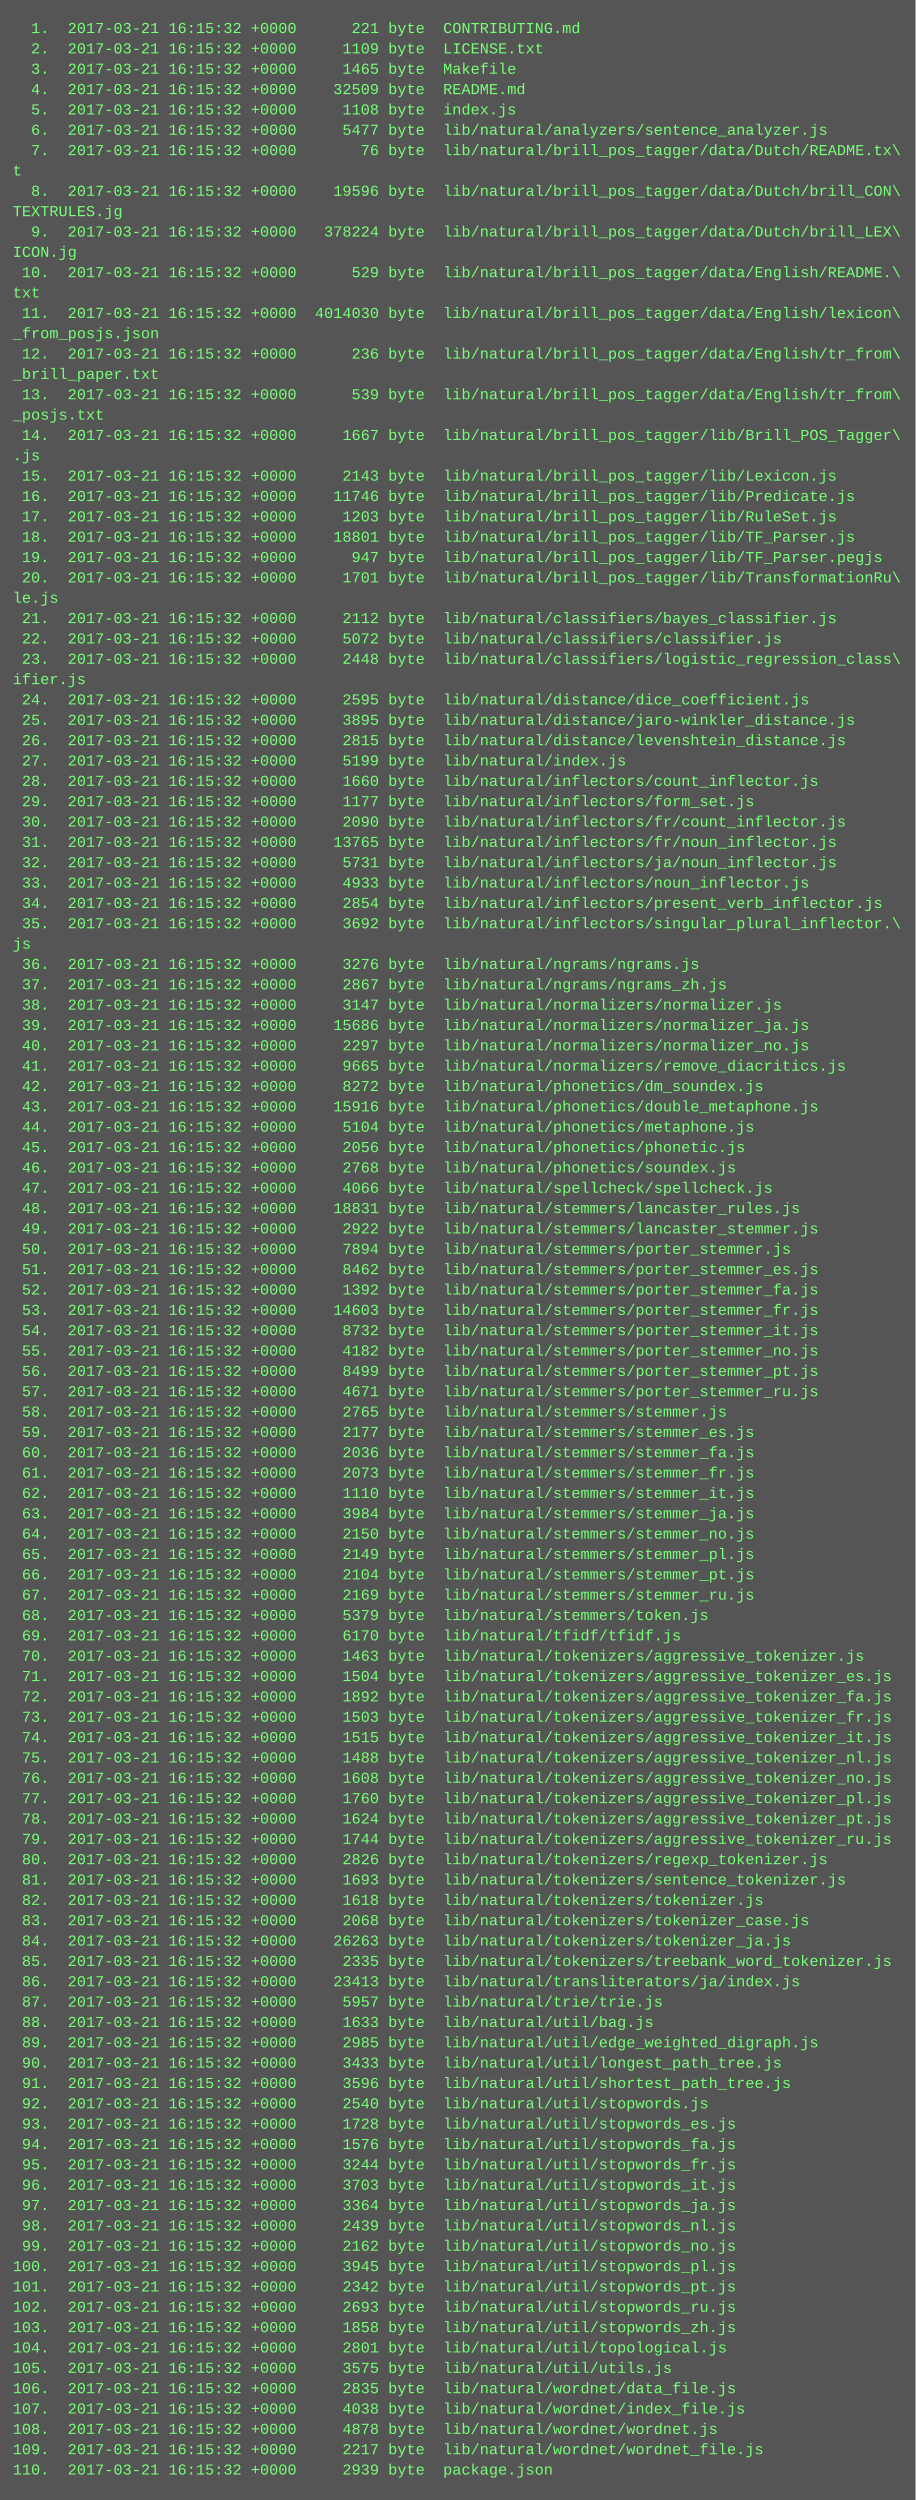
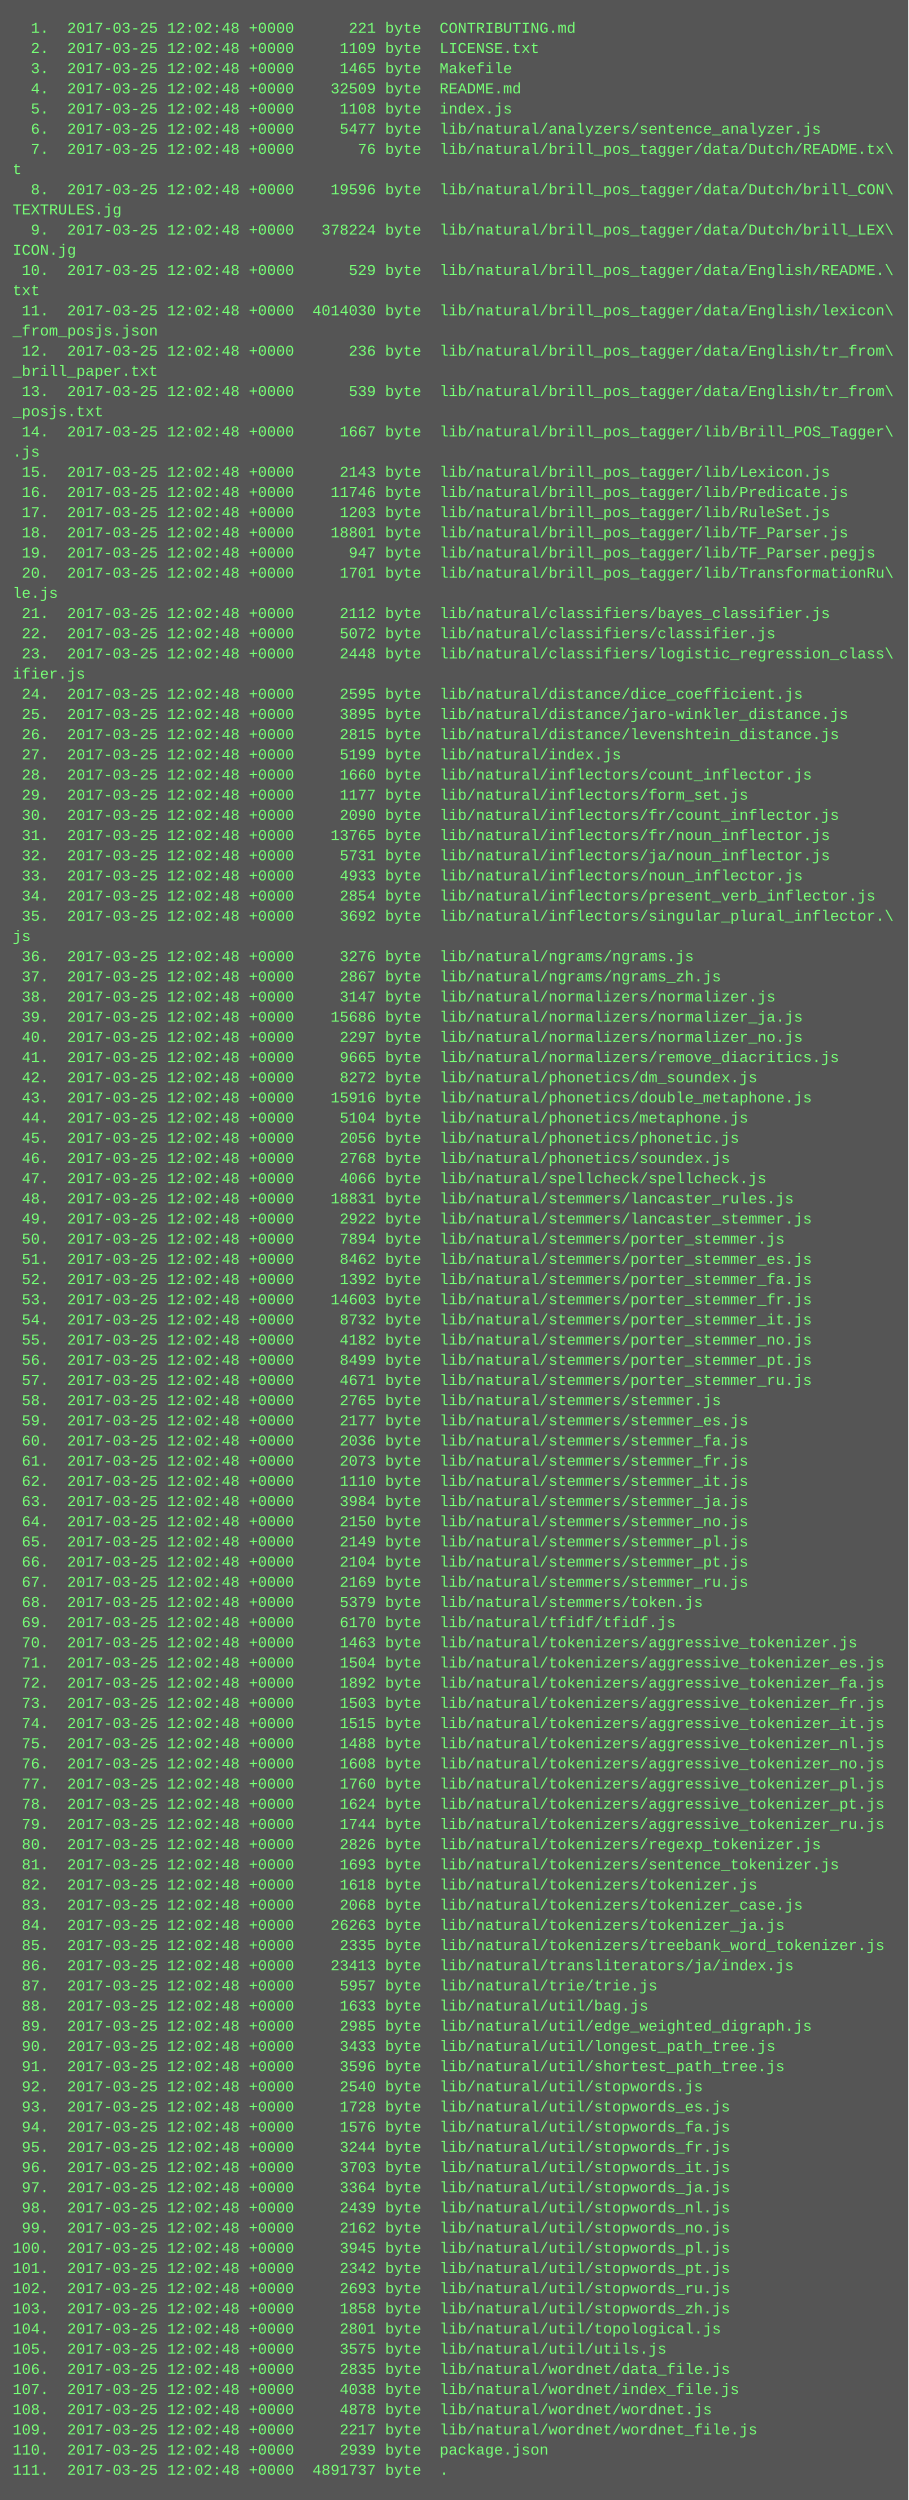
- <svg xmlns="http://www.w3.org/2000/svg" height="1966" width="720">
-   <rect height="1966" fill="#555" width="720" />
+ <svg xmlns="http://www.w3.org/2000/svg" height="1982" width="720">
+   <rect height="1982" fill="#555" width="720" />
  <text fill="#7f7" font-family="Courier New" font-size="12" xml:space="preserve">
-     <tspan x="10" y="26">  1.  2017-03-21 16:15:32 +0000      221 byte  CONTRIBUTING.md</tspan>
-     <tspan x="10" y="42">  2.  2017-03-21 16:15:32 +0000     1109 byte  LICENSE.txt</tspan>
-     <tspan x="10" y="58">  3.  2017-03-21 16:15:32 +0000     1465 byte  Makefile</tspan>
-     <tspan x="10" y="74">  4.  2017-03-21 16:15:32 +0000    32509 byte  README.md</tspan>
-     <tspan x="10" y="90">  5.  2017-03-21 16:15:32 +0000     1108 byte  index.js</tspan>
-     <tspan x="10" y="106">  6.  2017-03-21 16:15:32 +0000     5477 byte  lib/natural/analyzers/sentence_analyzer.js</tspan>
-     <tspan x="10" y="122">  7.  2017-03-21 16:15:32 +0000       76 byte  lib/natural/brill_pos_tagger/data/Dutch/README.tx\</tspan>
+     <tspan x="10" y="26">  1.  2017-03-25 12:02:48 +0000      221 byte  CONTRIBUTING.md</tspan>
+     <tspan x="10" y="42">  2.  2017-03-25 12:02:48 +0000     1109 byte  LICENSE.txt</tspan>
+     <tspan x="10" y="58">  3.  2017-03-25 12:02:48 +0000     1465 byte  Makefile</tspan>
+     <tspan x="10" y="74">  4.  2017-03-25 12:02:48 +0000    32509 byte  README.md</tspan>
+     <tspan x="10" y="90">  5.  2017-03-25 12:02:48 +0000     1108 byte  index.js</tspan>
+     <tspan x="10" y="106">  6.  2017-03-25 12:02:48 +0000     5477 byte  lib/natural/analyzers/sentence_analyzer.js</tspan>
+     <tspan x="10" y="122">  7.  2017-03-25 12:02:48 +0000       76 byte  lib/natural/brill_pos_tagger/data/Dutch/README.tx\</tspan>
    <tspan x="10" y="138">t</tspan>
-     <tspan x="10" y="154">  8.  2017-03-21 16:15:32 +0000    19596 byte  lib/natural/brill_pos_tagger/data/Dutch/brill_CON\</tspan>
+     <tspan x="10" y="154">  8.  2017-03-25 12:02:48 +0000    19596 byte  lib/natural/brill_pos_tagger/data/Dutch/brill_CON\</tspan>
    <tspan x="10" y="170">TEXTRULES.jg</tspan>
-     <tspan x="10" y="186">  9.  2017-03-21 16:15:32 +0000   378224 byte  lib/natural/brill_pos_tagger/data/Dutch/brill_LEX\</tspan>
+     <tspan x="10" y="186">  9.  2017-03-25 12:02:48 +0000   378224 byte  lib/natural/brill_pos_tagger/data/Dutch/brill_LEX\</tspan>
    <tspan x="10" y="202">ICON.jg</tspan>
-     <tspan x="10" y="218"> 10.  2017-03-21 16:15:32 +0000      529 byte  lib/natural/brill_pos_tagger/data/English/README.\</tspan>
+     <tspan x="10" y="218"> 10.  2017-03-25 12:02:48 +0000      529 byte  lib/natural/brill_pos_tagger/data/English/README.\</tspan>
    <tspan x="10" y="234">txt</tspan>
-     <tspan x="10" y="250"> 11.  2017-03-21 16:15:32 +0000  4014030 byte  lib/natural/brill_pos_tagger/data/English/lexicon\</tspan>
+     <tspan x="10" y="250"> 11.  2017-03-25 12:02:48 +0000  4014030 byte  lib/natural/brill_pos_tagger/data/English/lexicon\</tspan>
    <tspan x="10" y="266">_from_posjs.json</tspan>
-     <tspan x="10" y="282"> 12.  2017-03-21 16:15:32 +0000      236 byte  lib/natural/brill_pos_tagger/data/English/tr_from\</tspan>
+     <tspan x="10" y="282"> 12.  2017-03-25 12:02:48 +0000      236 byte  lib/natural/brill_pos_tagger/data/English/tr_from\</tspan>
    <tspan x="10" y="298">_brill_paper.txt</tspan>
-     <tspan x="10" y="314"> 13.  2017-03-21 16:15:32 +0000      539 byte  lib/natural/brill_pos_tagger/data/English/tr_from\</tspan>
+     <tspan x="10" y="314"> 13.  2017-03-25 12:02:48 +0000      539 byte  lib/natural/brill_pos_tagger/data/English/tr_from\</tspan>
    <tspan x="10" y="330">_posjs.txt</tspan>
-     <tspan x="10" y="346"> 14.  2017-03-21 16:15:32 +0000     1667 byte  lib/natural/brill_pos_tagger/lib/Brill_POS_Tagger\</tspan>
+     <tspan x="10" y="346"> 14.  2017-03-25 12:02:48 +0000     1667 byte  lib/natural/brill_pos_tagger/lib/Brill_POS_Tagger\</tspan>
    <tspan x="10" y="362">.js</tspan>
-     <tspan x="10" y="378"> 15.  2017-03-21 16:15:32 +0000     2143 byte  lib/natural/brill_pos_tagger/lib/Lexicon.js</tspan>
-     <tspan x="10" y="394"> 16.  2017-03-21 16:15:32 +0000    11746 byte  lib/natural/brill_pos_tagger/lib/Predicate.js</tspan>
-     <tspan x="10" y="410"> 17.  2017-03-21 16:15:32 +0000     1203 byte  lib/natural/brill_pos_tagger/lib/RuleSet.js</tspan>
-     <tspan x="10" y="426"> 18.  2017-03-21 16:15:32 +0000    18801 byte  lib/natural/brill_pos_tagger/lib/TF_Parser.js</tspan>
-     <tspan x="10" y="442"> 19.  2017-03-21 16:15:32 +0000      947 byte  lib/natural/brill_pos_tagger/lib/TF_Parser.pegjs</tspan>
-     <tspan x="10" y="458"> 20.  2017-03-21 16:15:32 +0000     1701 byte  lib/natural/brill_pos_tagger/lib/TransformationRu\</tspan>
+     <tspan x="10" y="378"> 15.  2017-03-25 12:02:48 +0000     2143 byte  lib/natural/brill_pos_tagger/lib/Lexicon.js</tspan>
+     <tspan x="10" y="394"> 16.  2017-03-25 12:02:48 +0000    11746 byte  lib/natural/brill_pos_tagger/lib/Predicate.js</tspan>
+     <tspan x="10" y="410"> 17.  2017-03-25 12:02:48 +0000     1203 byte  lib/natural/brill_pos_tagger/lib/RuleSet.js</tspan>
+     <tspan x="10" y="426"> 18.  2017-03-25 12:02:48 +0000    18801 byte  lib/natural/brill_pos_tagger/lib/TF_Parser.js</tspan>
+     <tspan x="10" y="442"> 19.  2017-03-25 12:02:48 +0000      947 byte  lib/natural/brill_pos_tagger/lib/TF_Parser.pegjs</tspan>
+     <tspan x="10" y="458"> 20.  2017-03-25 12:02:48 +0000     1701 byte  lib/natural/brill_pos_tagger/lib/TransformationRu\</tspan>
    <tspan x="10" y="474">le.js</tspan>
-     <tspan x="10" y="490"> 21.  2017-03-21 16:15:32 +0000     2112 byte  lib/natural/classifiers/bayes_classifier.js</tspan>
-     <tspan x="10" y="506"> 22.  2017-03-21 16:15:32 +0000     5072 byte  lib/natural/classifiers/classifier.js</tspan>
-     <tspan x="10" y="522"> 23.  2017-03-21 16:15:32 +0000     2448 byte  lib/natural/classifiers/logistic_regression_class\</tspan>
+     <tspan x="10" y="490"> 21.  2017-03-25 12:02:48 +0000     2112 byte  lib/natural/classifiers/bayes_classifier.js</tspan>
+     <tspan x="10" y="506"> 22.  2017-03-25 12:02:48 +0000     5072 byte  lib/natural/classifiers/classifier.js</tspan>
+     <tspan x="10" y="522"> 23.  2017-03-25 12:02:48 +0000     2448 byte  lib/natural/classifiers/logistic_regression_class\</tspan>
    <tspan x="10" y="538">ifier.js</tspan>
-     <tspan x="10" y="554"> 24.  2017-03-21 16:15:32 +0000     2595 byte  lib/natural/distance/dice_coefficient.js</tspan>
-     <tspan x="10" y="570"> 25.  2017-03-21 16:15:32 +0000     3895 byte  lib/natural/distance/jaro-winkler_distance.js</tspan>
-     <tspan x="10" y="586"> 26.  2017-03-21 16:15:32 +0000     2815 byte  lib/natural/distance/levenshtein_distance.js</tspan>
-     <tspan x="10" y="602"> 27.  2017-03-21 16:15:32 +0000     5199 byte  lib/natural/index.js</tspan>
-     <tspan x="10" y="618"> 28.  2017-03-21 16:15:32 +0000     1660 byte  lib/natural/inflectors/count_inflector.js</tspan>
-     <tspan x="10" y="634"> 29.  2017-03-21 16:15:32 +0000     1177 byte  lib/natural/inflectors/form_set.js</tspan>
-     <tspan x="10" y="650"> 30.  2017-03-21 16:15:32 +0000     2090 byte  lib/natural/inflectors/fr/count_inflector.js</tspan>
-     <tspan x="10" y="666"> 31.  2017-03-21 16:15:32 +0000    13765 byte  lib/natural/inflectors/fr/noun_inflector.js</tspan>
-     <tspan x="10" y="682"> 32.  2017-03-21 16:15:32 +0000     5731 byte  lib/natural/inflectors/ja/noun_inflector.js</tspan>
-     <tspan x="10" y="698"> 33.  2017-03-21 16:15:32 +0000     4933 byte  lib/natural/inflectors/noun_inflector.js</tspan>
-     <tspan x="10" y="714"> 34.  2017-03-21 16:15:32 +0000     2854 byte  lib/natural/inflectors/present_verb_inflector.js</tspan>
-     <tspan x="10" y="730"> 35.  2017-03-21 16:15:32 +0000     3692 byte  lib/natural/inflectors/singular_plural_inflector.\</tspan>
+     <tspan x="10" y="554"> 24.  2017-03-25 12:02:48 +0000     2595 byte  lib/natural/distance/dice_coefficient.js</tspan>
+     <tspan x="10" y="570"> 25.  2017-03-25 12:02:48 +0000     3895 byte  lib/natural/distance/jaro-winkler_distance.js</tspan>
+     <tspan x="10" y="586"> 26.  2017-03-25 12:02:48 +0000     2815 byte  lib/natural/distance/levenshtein_distance.js</tspan>
+     <tspan x="10" y="602"> 27.  2017-03-25 12:02:48 +0000     5199 byte  lib/natural/index.js</tspan>
+     <tspan x="10" y="618"> 28.  2017-03-25 12:02:48 +0000     1660 byte  lib/natural/inflectors/count_inflector.js</tspan>
+     <tspan x="10" y="634"> 29.  2017-03-25 12:02:48 +0000     1177 byte  lib/natural/inflectors/form_set.js</tspan>
+     <tspan x="10" y="650"> 30.  2017-03-25 12:02:48 +0000     2090 byte  lib/natural/inflectors/fr/count_inflector.js</tspan>
+     <tspan x="10" y="666"> 31.  2017-03-25 12:02:48 +0000    13765 byte  lib/natural/inflectors/fr/noun_inflector.js</tspan>
+     <tspan x="10" y="682"> 32.  2017-03-25 12:02:48 +0000     5731 byte  lib/natural/inflectors/ja/noun_inflector.js</tspan>
+     <tspan x="10" y="698"> 33.  2017-03-25 12:02:48 +0000     4933 byte  lib/natural/inflectors/noun_inflector.js</tspan>
+     <tspan x="10" y="714"> 34.  2017-03-25 12:02:48 +0000     2854 byte  lib/natural/inflectors/present_verb_inflector.js</tspan>
+     <tspan x="10" y="730"> 35.  2017-03-25 12:02:48 +0000     3692 byte  lib/natural/inflectors/singular_plural_inflector.\</tspan>
    <tspan x="10" y="746">js</tspan>
-     <tspan x="10" y="762"> 36.  2017-03-21 16:15:32 +0000     3276 byte  lib/natural/ngrams/ngrams.js</tspan>
-     <tspan x="10" y="778"> 37.  2017-03-21 16:15:32 +0000     2867 byte  lib/natural/ngrams/ngrams_zh.js</tspan>
-     <tspan x="10" y="794"> 38.  2017-03-21 16:15:32 +0000     3147 byte  lib/natural/normalizers/normalizer.js</tspan>
-     <tspan x="10" y="810"> 39.  2017-03-21 16:15:32 +0000    15686 byte  lib/natural/normalizers/normalizer_ja.js</tspan>
-     <tspan x="10" y="826"> 40.  2017-03-21 16:15:32 +0000     2297 byte  lib/natural/normalizers/normalizer_no.js</tspan>
-     <tspan x="10" y="842"> 41.  2017-03-21 16:15:32 +0000     9665 byte  lib/natural/normalizers/remove_diacritics.js</tspan>
-     <tspan x="10" y="858"> 42.  2017-03-21 16:15:32 +0000     8272 byte  lib/natural/phonetics/dm_soundex.js</tspan>
-     <tspan x="10" y="874"> 43.  2017-03-21 16:15:32 +0000    15916 byte  lib/natural/phonetics/double_metaphone.js</tspan>
-     <tspan x="10" y="890"> 44.  2017-03-21 16:15:32 +0000     5104 byte  lib/natural/phonetics/metaphone.js</tspan>
-     <tspan x="10" y="906"> 45.  2017-03-21 16:15:32 +0000     2056 byte  lib/natural/phonetics/phonetic.js</tspan>
-     <tspan x="10" y="922"> 46.  2017-03-21 16:15:32 +0000     2768 byte  lib/natural/phonetics/soundex.js</tspan>
-     <tspan x="10" y="938"> 47.  2017-03-21 16:15:32 +0000     4066 byte  lib/natural/spellcheck/spellcheck.js</tspan>
-     <tspan x="10" y="954"> 48.  2017-03-21 16:15:32 +0000    18831 byte  lib/natural/stemmers/lancaster_rules.js</tspan>
-     <tspan x="10" y="970"> 49.  2017-03-21 16:15:32 +0000     2922 byte  lib/natural/stemmers/lancaster_stemmer.js</tspan>
-     <tspan x="10" y="986"> 50.  2017-03-21 16:15:32 +0000     7894 byte  lib/natural/stemmers/porter_stemmer.js</tspan>
-     <tspan x="10" y="1002"> 51.  2017-03-21 16:15:32 +0000     8462 byte  lib/natural/stemmers/porter_stemmer_es.js</tspan>
-     <tspan x="10" y="1018"> 52.  2017-03-21 16:15:32 +0000     1392 byte  lib/natural/stemmers/porter_stemmer_fa.js</tspan>
-     <tspan x="10" y="1034"> 53.  2017-03-21 16:15:32 +0000    14603 byte  lib/natural/stemmers/porter_stemmer_fr.js</tspan>
-     <tspan x="10" y="1050"> 54.  2017-03-21 16:15:32 +0000     8732 byte  lib/natural/stemmers/porter_stemmer_it.js</tspan>
-     <tspan x="10" y="1066"> 55.  2017-03-21 16:15:32 +0000     4182 byte  lib/natural/stemmers/porter_stemmer_no.js</tspan>
-     <tspan x="10" y="1082"> 56.  2017-03-21 16:15:32 +0000     8499 byte  lib/natural/stemmers/porter_stemmer_pt.js</tspan>
-     <tspan x="10" y="1098"> 57.  2017-03-21 16:15:32 +0000     4671 byte  lib/natural/stemmers/porter_stemmer_ru.js</tspan>
-     <tspan x="10" y="1114"> 58.  2017-03-21 16:15:32 +0000     2765 byte  lib/natural/stemmers/stemmer.js</tspan>
-     <tspan x="10" y="1130"> 59.  2017-03-21 16:15:32 +0000     2177 byte  lib/natural/stemmers/stemmer_es.js</tspan>
-     <tspan x="10" y="1146"> 60.  2017-03-21 16:15:32 +0000     2036 byte  lib/natural/stemmers/stemmer_fa.js</tspan>
-     <tspan x="10" y="1162"> 61.  2017-03-21 16:15:32 +0000     2073 byte  lib/natural/stemmers/stemmer_fr.js</tspan>
-     <tspan x="10" y="1178"> 62.  2017-03-21 16:15:32 +0000     1110 byte  lib/natural/stemmers/stemmer_it.js</tspan>
-     <tspan x="10" y="1194"> 63.  2017-03-21 16:15:32 +0000     3984 byte  lib/natural/stemmers/stemmer_ja.js</tspan>
-     <tspan x="10" y="1210"> 64.  2017-03-21 16:15:32 +0000     2150 byte  lib/natural/stemmers/stemmer_no.js</tspan>
-     <tspan x="10" y="1226"> 65.  2017-03-21 16:15:32 +0000     2149 byte  lib/natural/stemmers/stemmer_pl.js</tspan>
-     <tspan x="10" y="1242"> 66.  2017-03-21 16:15:32 +0000     2104 byte  lib/natural/stemmers/stemmer_pt.js</tspan>
-     <tspan x="10" y="1258"> 67.  2017-03-21 16:15:32 +0000     2169 byte  lib/natural/stemmers/stemmer_ru.js</tspan>
-     <tspan x="10" y="1274"> 68.  2017-03-21 16:15:32 +0000     5379 byte  lib/natural/stemmers/token.js</tspan>
-     <tspan x="10" y="1290"> 69.  2017-03-21 16:15:32 +0000     6170 byte  lib/natural/tfidf/tfidf.js</tspan>
-     <tspan x="10" y="1306"> 70.  2017-03-21 16:15:32 +0000     1463 byte  lib/natural/tokenizers/aggressive_tokenizer.js</tspan>
-     <tspan x="10" y="1322"> 71.  2017-03-21 16:15:32 +0000     1504 byte  lib/natural/tokenizers/aggressive_tokenizer_es.js</tspan>
-     <tspan x="10" y="1338"> 72.  2017-03-21 16:15:32 +0000     1892 byte  lib/natural/tokenizers/aggressive_tokenizer_fa.js</tspan>
-     <tspan x="10" y="1354"> 73.  2017-03-21 16:15:32 +0000     1503 byte  lib/natural/tokenizers/aggressive_tokenizer_fr.js</tspan>
-     <tspan x="10" y="1370"> 74.  2017-03-21 16:15:32 +0000     1515 byte  lib/natural/tokenizers/aggressive_tokenizer_it.js</tspan>
-     <tspan x="10" y="1386"> 75.  2017-03-21 16:15:32 +0000     1488 byte  lib/natural/tokenizers/aggressive_tokenizer_nl.js</tspan>
-     <tspan x="10" y="1402"> 76.  2017-03-21 16:15:32 +0000     1608 byte  lib/natural/tokenizers/aggressive_tokenizer_no.js</tspan>
-     <tspan x="10" y="1418"> 77.  2017-03-21 16:15:32 +0000     1760 byte  lib/natural/tokenizers/aggressive_tokenizer_pl.js</tspan>
-     <tspan x="10" y="1434"> 78.  2017-03-21 16:15:32 +0000     1624 byte  lib/natural/tokenizers/aggressive_tokenizer_pt.js</tspan>
-     <tspan x="10" y="1450"> 79.  2017-03-21 16:15:32 +0000     1744 byte  lib/natural/tokenizers/aggressive_tokenizer_ru.js</tspan>
-     <tspan x="10" y="1466"> 80.  2017-03-21 16:15:32 +0000     2826 byte  lib/natural/tokenizers/regexp_tokenizer.js</tspan>
-     <tspan x="10" y="1482"> 81.  2017-03-21 16:15:32 +0000     1693 byte  lib/natural/tokenizers/sentence_tokenizer.js</tspan>
-     <tspan x="10" y="1498"> 82.  2017-03-21 16:15:32 +0000     1618 byte  lib/natural/tokenizers/tokenizer.js</tspan>
-     <tspan x="10" y="1514"> 83.  2017-03-21 16:15:32 +0000     2068 byte  lib/natural/tokenizers/tokenizer_case.js</tspan>
-     <tspan x="10" y="1530"> 84.  2017-03-21 16:15:32 +0000    26263 byte  lib/natural/tokenizers/tokenizer_ja.js</tspan>
-     <tspan x="10" y="1546"> 85.  2017-03-21 16:15:32 +0000     2335 byte  lib/natural/tokenizers/treebank_word_tokenizer.js</tspan>
-     <tspan x="10" y="1562"> 86.  2017-03-21 16:15:32 +0000    23413 byte  lib/natural/transliterators/ja/index.js</tspan>
-     <tspan x="10" y="1578"> 87.  2017-03-21 16:15:32 +0000     5957 byte  lib/natural/trie/trie.js</tspan>
-     <tspan x="10" y="1594"> 88.  2017-03-21 16:15:32 +0000     1633 byte  lib/natural/util/bag.js</tspan>
-     <tspan x="10" y="1610"> 89.  2017-03-21 16:15:32 +0000     2985 byte  lib/natural/util/edge_weighted_digraph.js</tspan>
-     <tspan x="10" y="1626"> 90.  2017-03-21 16:15:32 +0000     3433 byte  lib/natural/util/longest_path_tree.js</tspan>
-     <tspan x="10" y="1642"> 91.  2017-03-21 16:15:32 +0000     3596 byte  lib/natural/util/shortest_path_tree.js</tspan>
-     <tspan x="10" y="1658"> 92.  2017-03-21 16:15:32 +0000     2540 byte  lib/natural/util/stopwords.js</tspan>
-     <tspan x="10" y="1674"> 93.  2017-03-21 16:15:32 +0000     1728 byte  lib/natural/util/stopwords_es.js</tspan>
-     <tspan x="10" y="1690"> 94.  2017-03-21 16:15:32 +0000     1576 byte  lib/natural/util/stopwords_fa.js</tspan>
-     <tspan x="10" y="1706"> 95.  2017-03-21 16:15:32 +0000     3244 byte  lib/natural/util/stopwords_fr.js</tspan>
-     <tspan x="10" y="1722"> 96.  2017-03-21 16:15:32 +0000     3703 byte  lib/natural/util/stopwords_it.js</tspan>
-     <tspan x="10" y="1738"> 97.  2017-03-21 16:15:32 +0000     3364 byte  lib/natural/util/stopwords_ja.js</tspan>
-     <tspan x="10" y="1754"> 98.  2017-03-21 16:15:32 +0000     2439 byte  lib/natural/util/stopwords_nl.js</tspan>
-     <tspan x="10" y="1770"> 99.  2017-03-21 16:15:32 +0000     2162 byte  lib/natural/util/stopwords_no.js</tspan>
-     <tspan x="10" y="1786">100.  2017-03-21 16:15:32 +0000     3945 byte  lib/natural/util/stopwords_pl.js</tspan>
-     <tspan x="10" y="1802">101.  2017-03-21 16:15:32 +0000     2342 byte  lib/natural/util/stopwords_pt.js</tspan>
-     <tspan x="10" y="1818">102.  2017-03-21 16:15:32 +0000     2693 byte  lib/natural/util/stopwords_ru.js</tspan>
-     <tspan x="10" y="1834">103.  2017-03-21 16:15:32 +0000     1858 byte  lib/natural/util/stopwords_zh.js</tspan>
-     <tspan x="10" y="1850">104.  2017-03-21 16:15:32 +0000     2801 byte  lib/natural/util/topological.js</tspan>
-     <tspan x="10" y="1866">105.  2017-03-21 16:15:32 +0000     3575 byte  lib/natural/util/utils.js</tspan>
-     <tspan x="10" y="1882">106.  2017-03-21 16:15:32 +0000     2835 byte  lib/natural/wordnet/data_file.js</tspan>
-     <tspan x="10" y="1898">107.  2017-03-21 16:15:32 +0000     4038 byte  lib/natural/wordnet/index_file.js</tspan>
-     <tspan x="10" y="1914">108.  2017-03-21 16:15:32 +0000     4878 byte  lib/natural/wordnet/wordnet.js</tspan>
-     <tspan x="10" y="1930">109.  2017-03-21 16:15:32 +0000     2217 byte  lib/natural/wordnet/wordnet_file.js</tspan>
-     <tspan x="10" y="1946">110.  2017-03-21 16:15:32 +0000     2939 byte  package.json</tspan>
+     <tspan x="10" y="762"> 36.  2017-03-25 12:02:48 +0000     3276 byte  lib/natural/ngrams/ngrams.js</tspan>
+     <tspan x="10" y="778"> 37.  2017-03-25 12:02:48 +0000     2867 byte  lib/natural/ngrams/ngrams_zh.js</tspan>
+     <tspan x="10" y="794"> 38.  2017-03-25 12:02:48 +0000     3147 byte  lib/natural/normalizers/normalizer.js</tspan>
+     <tspan x="10" y="810"> 39.  2017-03-25 12:02:48 +0000    15686 byte  lib/natural/normalizers/normalizer_ja.js</tspan>
+     <tspan x="10" y="826"> 40.  2017-03-25 12:02:48 +0000     2297 byte  lib/natural/normalizers/normalizer_no.js</tspan>
+     <tspan x="10" y="842"> 41.  2017-03-25 12:02:48 +0000     9665 byte  lib/natural/normalizers/remove_diacritics.js</tspan>
+     <tspan x="10" y="858"> 42.  2017-03-25 12:02:48 +0000     8272 byte  lib/natural/phonetics/dm_soundex.js</tspan>
+     <tspan x="10" y="874"> 43.  2017-03-25 12:02:48 +0000    15916 byte  lib/natural/phonetics/double_metaphone.js</tspan>
+     <tspan x="10" y="890"> 44.  2017-03-25 12:02:48 +0000     5104 byte  lib/natural/phonetics/metaphone.js</tspan>
+     <tspan x="10" y="906"> 45.  2017-03-25 12:02:48 +0000     2056 byte  lib/natural/phonetics/phonetic.js</tspan>
+     <tspan x="10" y="922"> 46.  2017-03-25 12:02:48 +0000     2768 byte  lib/natural/phonetics/soundex.js</tspan>
+     <tspan x="10" y="938"> 47.  2017-03-25 12:02:48 +0000     4066 byte  lib/natural/spellcheck/spellcheck.js</tspan>
+     <tspan x="10" y="954"> 48.  2017-03-25 12:02:48 +0000    18831 byte  lib/natural/stemmers/lancaster_rules.js</tspan>
+     <tspan x="10" y="970"> 49.  2017-03-25 12:02:48 +0000     2922 byte  lib/natural/stemmers/lancaster_stemmer.js</tspan>
+     <tspan x="10" y="986"> 50.  2017-03-25 12:02:48 +0000     7894 byte  lib/natural/stemmers/porter_stemmer.js</tspan>
+     <tspan x="10" y="1002"> 51.  2017-03-25 12:02:48 +0000     8462 byte  lib/natural/stemmers/porter_stemmer_es.js</tspan>
+     <tspan x="10" y="1018"> 52.  2017-03-25 12:02:48 +0000     1392 byte  lib/natural/stemmers/porter_stemmer_fa.js</tspan>
+     <tspan x="10" y="1034"> 53.  2017-03-25 12:02:48 +0000    14603 byte  lib/natural/stemmers/porter_stemmer_fr.js</tspan>
+     <tspan x="10" y="1050"> 54.  2017-03-25 12:02:48 +0000     8732 byte  lib/natural/stemmers/porter_stemmer_it.js</tspan>
+     <tspan x="10" y="1066"> 55.  2017-03-25 12:02:48 +0000     4182 byte  lib/natural/stemmers/porter_stemmer_no.js</tspan>
+     <tspan x="10" y="1082"> 56.  2017-03-25 12:02:48 +0000     8499 byte  lib/natural/stemmers/porter_stemmer_pt.js</tspan>
+     <tspan x="10" y="1098"> 57.  2017-03-25 12:02:48 +0000     4671 byte  lib/natural/stemmers/porter_stemmer_ru.js</tspan>
+     <tspan x="10" y="1114"> 58.  2017-03-25 12:02:48 +0000     2765 byte  lib/natural/stemmers/stemmer.js</tspan>
+     <tspan x="10" y="1130"> 59.  2017-03-25 12:02:48 +0000     2177 byte  lib/natural/stemmers/stemmer_es.js</tspan>
+     <tspan x="10" y="1146"> 60.  2017-03-25 12:02:48 +0000     2036 byte  lib/natural/stemmers/stemmer_fa.js</tspan>
+     <tspan x="10" y="1162"> 61.  2017-03-25 12:02:48 +0000     2073 byte  lib/natural/stemmers/stemmer_fr.js</tspan>
+     <tspan x="10" y="1178"> 62.  2017-03-25 12:02:48 +0000     1110 byte  lib/natural/stemmers/stemmer_it.js</tspan>
+     <tspan x="10" y="1194"> 63.  2017-03-25 12:02:48 +0000     3984 byte  lib/natural/stemmers/stemmer_ja.js</tspan>
+     <tspan x="10" y="1210"> 64.  2017-03-25 12:02:48 +0000     2150 byte  lib/natural/stemmers/stemmer_no.js</tspan>
+     <tspan x="10" y="1226"> 65.  2017-03-25 12:02:48 +0000     2149 byte  lib/natural/stemmers/stemmer_pl.js</tspan>
+     <tspan x="10" y="1242"> 66.  2017-03-25 12:02:48 +0000     2104 byte  lib/natural/stemmers/stemmer_pt.js</tspan>
+     <tspan x="10" y="1258"> 67.  2017-03-25 12:02:48 +0000     2169 byte  lib/natural/stemmers/stemmer_ru.js</tspan>
+     <tspan x="10" y="1274"> 68.  2017-03-25 12:02:48 +0000     5379 byte  lib/natural/stemmers/token.js</tspan>
+     <tspan x="10" y="1290"> 69.  2017-03-25 12:02:48 +0000     6170 byte  lib/natural/tfidf/tfidf.js</tspan>
+     <tspan x="10" y="1306"> 70.  2017-03-25 12:02:48 +0000     1463 byte  lib/natural/tokenizers/aggressive_tokenizer.js</tspan>
+     <tspan x="10" y="1322"> 71.  2017-03-25 12:02:48 +0000     1504 byte  lib/natural/tokenizers/aggressive_tokenizer_es.js</tspan>
+     <tspan x="10" y="1338"> 72.  2017-03-25 12:02:48 +0000     1892 byte  lib/natural/tokenizers/aggressive_tokenizer_fa.js</tspan>
+     <tspan x="10" y="1354"> 73.  2017-03-25 12:02:48 +0000     1503 byte  lib/natural/tokenizers/aggressive_tokenizer_fr.js</tspan>
+     <tspan x="10" y="1370"> 74.  2017-03-25 12:02:48 +0000     1515 byte  lib/natural/tokenizers/aggressive_tokenizer_it.js</tspan>
+     <tspan x="10" y="1386"> 75.  2017-03-25 12:02:48 +0000     1488 byte  lib/natural/tokenizers/aggressive_tokenizer_nl.js</tspan>
+     <tspan x="10" y="1402"> 76.  2017-03-25 12:02:48 +0000     1608 byte  lib/natural/tokenizers/aggressive_tokenizer_no.js</tspan>
+     <tspan x="10" y="1418"> 77.  2017-03-25 12:02:48 +0000     1760 byte  lib/natural/tokenizers/aggressive_tokenizer_pl.js</tspan>
+     <tspan x="10" y="1434"> 78.  2017-03-25 12:02:48 +0000     1624 byte  lib/natural/tokenizers/aggressive_tokenizer_pt.js</tspan>
+     <tspan x="10" y="1450"> 79.  2017-03-25 12:02:48 +0000     1744 byte  lib/natural/tokenizers/aggressive_tokenizer_ru.js</tspan>
+     <tspan x="10" y="1466"> 80.  2017-03-25 12:02:48 +0000     2826 byte  lib/natural/tokenizers/regexp_tokenizer.js</tspan>
+     <tspan x="10" y="1482"> 81.  2017-03-25 12:02:48 +0000     1693 byte  lib/natural/tokenizers/sentence_tokenizer.js</tspan>
+     <tspan x="10" y="1498"> 82.  2017-03-25 12:02:48 +0000     1618 byte  lib/natural/tokenizers/tokenizer.js</tspan>
+     <tspan x="10" y="1514"> 83.  2017-03-25 12:02:48 +0000     2068 byte  lib/natural/tokenizers/tokenizer_case.js</tspan>
+     <tspan x="10" y="1530"> 84.  2017-03-25 12:02:48 +0000    26263 byte  lib/natural/tokenizers/tokenizer_ja.js</tspan>
+     <tspan x="10" y="1546"> 85.  2017-03-25 12:02:48 +0000     2335 byte  lib/natural/tokenizers/treebank_word_tokenizer.js</tspan>
+     <tspan x="10" y="1562"> 86.  2017-03-25 12:02:48 +0000    23413 byte  lib/natural/transliterators/ja/index.js</tspan>
+     <tspan x="10" y="1578"> 87.  2017-03-25 12:02:48 +0000     5957 byte  lib/natural/trie/trie.js</tspan>
+     <tspan x="10" y="1594"> 88.  2017-03-25 12:02:48 +0000     1633 byte  lib/natural/util/bag.js</tspan>
+     <tspan x="10" y="1610"> 89.  2017-03-25 12:02:48 +0000     2985 byte  lib/natural/util/edge_weighted_digraph.js</tspan>
+     <tspan x="10" y="1626"> 90.  2017-03-25 12:02:48 +0000     3433 byte  lib/natural/util/longest_path_tree.js</tspan>
+     <tspan x="10" y="1642"> 91.  2017-03-25 12:02:48 +0000     3596 byte  lib/natural/util/shortest_path_tree.js</tspan>
+     <tspan x="10" y="1658"> 92.  2017-03-25 12:02:48 +0000     2540 byte  lib/natural/util/stopwords.js</tspan>
+     <tspan x="10" y="1674"> 93.  2017-03-25 12:02:48 +0000     1728 byte  lib/natural/util/stopwords_es.js</tspan>
+     <tspan x="10" y="1690"> 94.  2017-03-25 12:02:48 +0000     1576 byte  lib/natural/util/stopwords_fa.js</tspan>
+     <tspan x="10" y="1706"> 95.  2017-03-25 12:02:48 +0000     3244 byte  lib/natural/util/stopwords_fr.js</tspan>
+     <tspan x="10" y="1722"> 96.  2017-03-25 12:02:48 +0000     3703 byte  lib/natural/util/stopwords_it.js</tspan>
+     <tspan x="10" y="1738"> 97.  2017-03-25 12:02:48 +0000     3364 byte  lib/natural/util/stopwords_ja.js</tspan>
+     <tspan x="10" y="1754"> 98.  2017-03-25 12:02:48 +0000     2439 byte  lib/natural/util/stopwords_nl.js</tspan>
+     <tspan x="10" y="1770"> 99.  2017-03-25 12:02:48 +0000     2162 byte  lib/natural/util/stopwords_no.js</tspan>
+     <tspan x="10" y="1786">100.  2017-03-25 12:02:48 +0000     3945 byte  lib/natural/util/stopwords_pl.js</tspan>
+     <tspan x="10" y="1802">101.  2017-03-25 12:02:48 +0000     2342 byte  lib/natural/util/stopwords_pt.js</tspan>
+     <tspan x="10" y="1818">102.  2017-03-25 12:02:48 +0000     2693 byte  lib/natural/util/stopwords_ru.js</tspan>
+     <tspan x="10" y="1834">103.  2017-03-25 12:02:48 +0000     1858 byte  lib/natural/util/stopwords_zh.js</tspan>
+     <tspan x="10" y="1850">104.  2017-03-25 12:02:48 +0000     2801 byte  lib/natural/util/topological.js</tspan>
+     <tspan x="10" y="1866">105.  2017-03-25 12:02:48 +0000     3575 byte  lib/natural/util/utils.js</tspan>
+     <tspan x="10" y="1882">106.  2017-03-25 12:02:48 +0000     2835 byte  lib/natural/wordnet/data_file.js</tspan>
+     <tspan x="10" y="1898">107.  2017-03-25 12:02:48 +0000     4038 byte  lib/natural/wordnet/index_file.js</tspan>
+     <tspan x="10" y="1914">108.  2017-03-25 12:02:48 +0000     4878 byte  lib/natural/wordnet/wordnet.js</tspan>
+     <tspan x="10" y="1930">109.  2017-03-25 12:02:48 +0000     2217 byte  lib/natural/wordnet/wordnet_file.js</tspan>
+     <tspan x="10" y="1946">110.  2017-03-25 12:02:48 +0000     2939 byte  package.json</tspan>
+     <tspan x="10" y="1962">111.  2017-03-25 12:02:48 +0000  4891737 byte  .</tspan>
  </text>
</svg>
